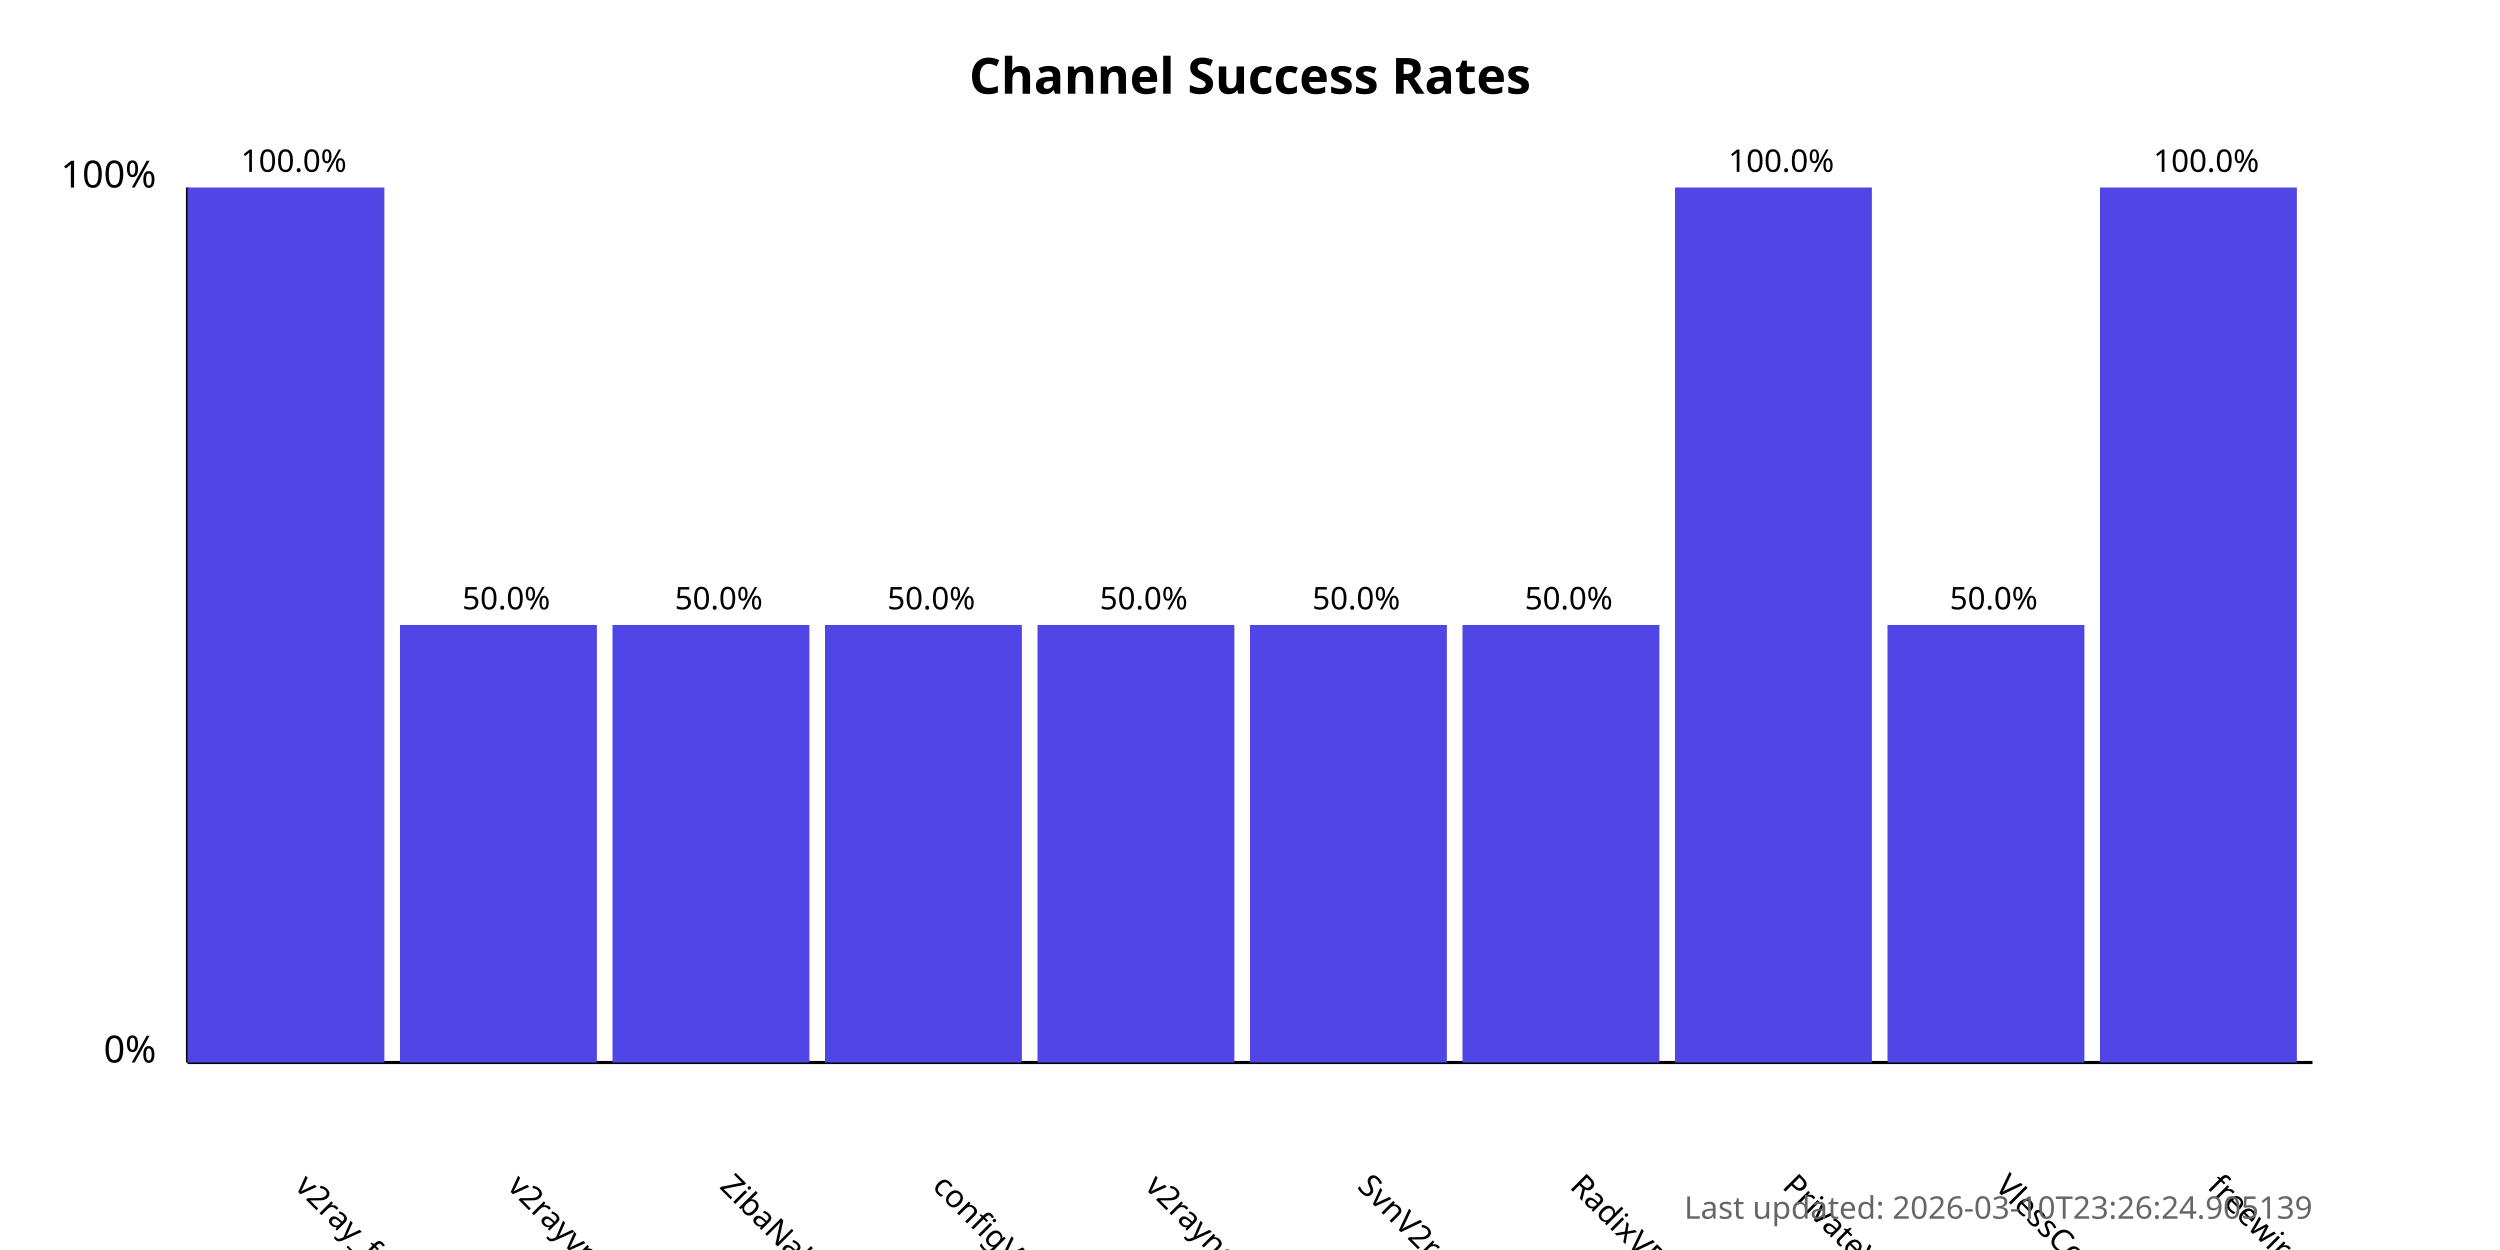
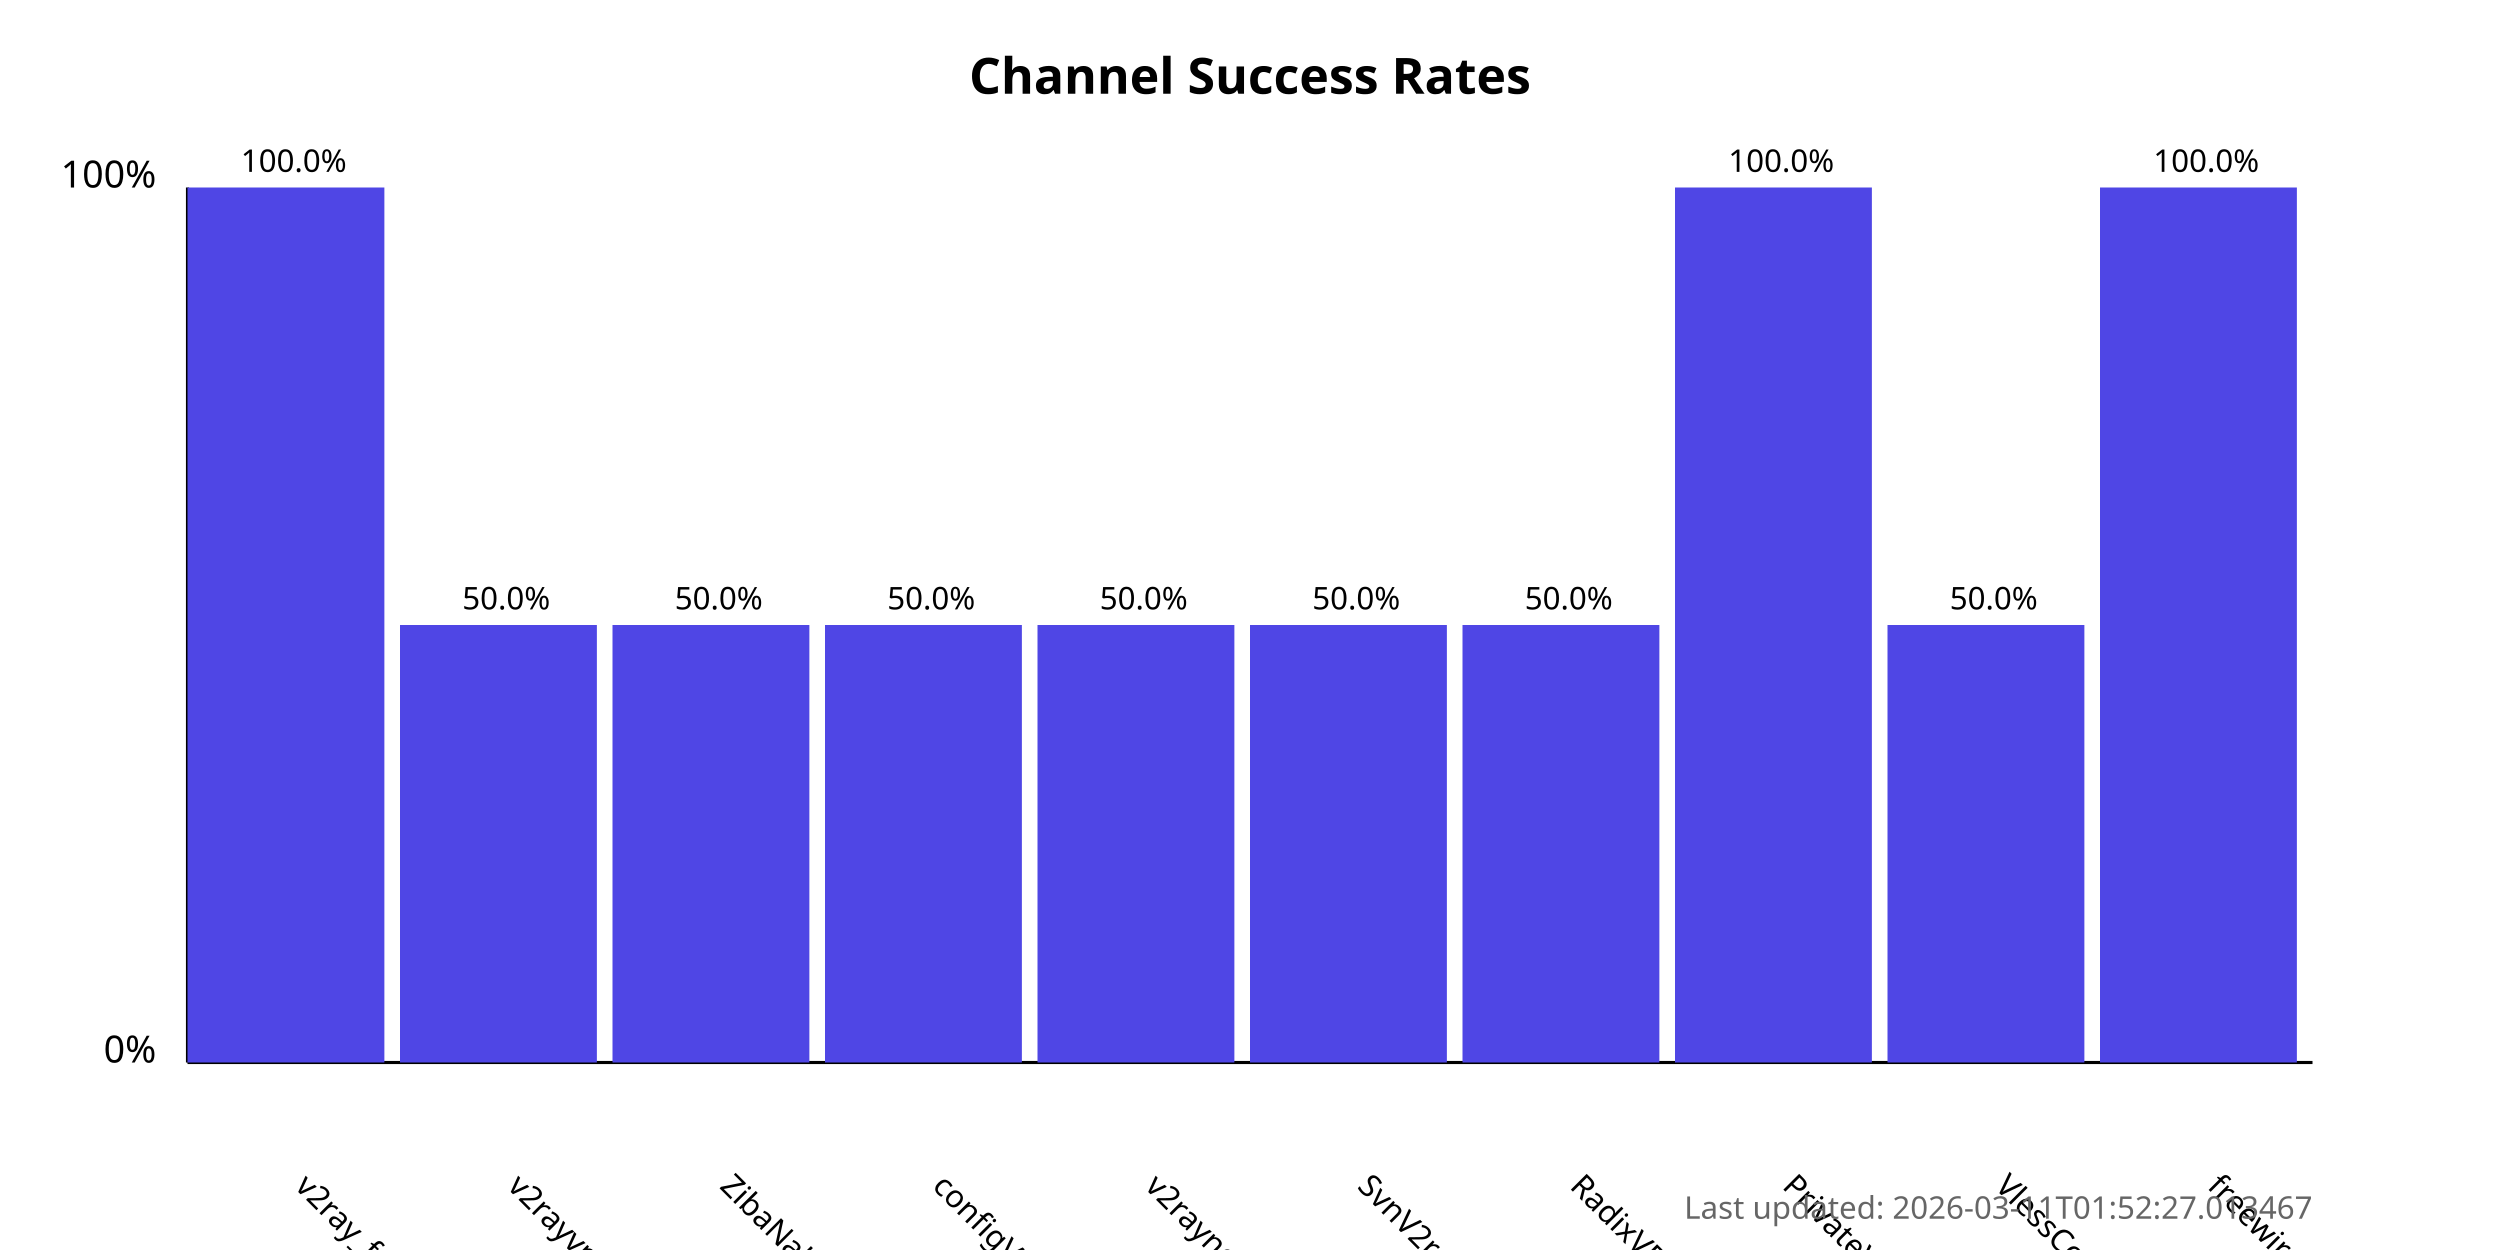
<svg xmlns="http://www.w3.org/2000/svg" width="800" height="400">
  <style>
            .chart-title { font: bold 16px sans-serif; }
            .axis-label { font: 12px sans-serif; }
            .tick-label { font: 10px sans-serif; }
            .bar { fill: #4f46e5; }
            .bar:hover { fill: #6366f1; }
            .timestamp { font: 10px sans-serif; fill: #666; }
        </style>
  <text x="400.0" y="30" text-anchor="middle" class="chart-title">
            Channel Success Rates
        </text>
  <line x1="60" y1="340" x2="60" y2="60" stroke="black" stroke-width="1" />
  <line x1="60" y1="340" x2="740" y2="340" stroke="black" stroke-width="1" />
  <text x="50" y="340" text-anchor="end" class="axis-label">0%</text>
  <text x="50" y="60" text-anchor="end" class="axis-label">100%</text>
  <g>
    <rect x="60" y="60.0" width="63.0" height="280.0" class="bar" />
    <text x="94.0" y="380" transform="rotate(45, 94.0, 380)" text-anchor="start" class="tick-label">
                v2ray_free_conf
            </text>
    <text x="94.0" y="55.0" text-anchor="middle" class="tick-label">
                100.0%
            </text>
  </g>
  <g>
    <rect x="128.0" y="200.0" width="63.0" height="140.0" class="bar" />
    <text x="162.0" y="380" transform="rotate(45, 162.0, 380)" text-anchor="start" class="tick-label">
                v2rayvpno
            </text>
    <text x="162.0" y="195.0" text-anchor="middle" class="tick-label">
                50.0%
            </text>
  </g>
  <g>
    <rect x="196.0" y="200.0" width="63.0" height="140.0" class="bar" />
    <text x="230.0" y="380" transform="rotate(45, 230.0, 380)" text-anchor="start" class="tick-label">
                ZibaNabz
            </text>
    <text x="230.0" y="195.0" text-anchor="middle" class="tick-label">
                50.0%
            </text>
  </g>
  <g>
    <rect x="264.0" y="200.0" width="63.0" height="140.0" class="bar" />
    <text x="298.0" y="380" transform="rotate(45, 298.0, 380)" text-anchor="start" class="tick-label">
                configV2rayForFree
            </text>
    <text x="298.0" y="195.0" text-anchor="middle" class="tick-label">
                50.0%
            </text>
  </g>
  <g>
    <rect x="332.0" y="200.0" width="63.0" height="140.0" class="bar" />
    <text x="366.0" y="380" transform="rotate(45, 366.0, 380)" text-anchor="start" class="tick-label">
                v2rayngvpn
            </text>
    <text x="366.0" y="195.0" text-anchor="middle" class="tick-label">
                50.0%
            </text>
  </g>
  <g>
    <rect x="400.0" y="200.0" width="63.0" height="140.0" class="bar" />
    <text x="434.0" y="380" transform="rotate(45, 434.0, 380)" text-anchor="start" class="tick-label">
                SvnV2ray
            </text>
    <text x="434.0" y="195.0" text-anchor="middle" class="tick-label">
                50.0%
            </text>
  </g>
  <g>
    <rect x="468.0" y="200.0" width="63.0" height="140.0" class="bar" />
    <text x="502.0" y="380" transform="rotate(45, 502.0, 380)" text-anchor="start" class="tick-label">
                RadixVPN
            </text>
    <text x="502.0" y="195.0" text-anchor="middle" class="tick-label">
                50.0%
            </text>
  </g>
  <g>
    <rect x="536.0" y="60.0" width="63.0" height="280.0" class="bar" />
    <text x="570.0" y="380" transform="rotate(45, 570.0, 380)" text-anchor="start" class="tick-label">
                PrivateVPNs
            </text>
    <text x="570.0" y="55.0" text-anchor="middle" class="tick-label">
                100.0%
            </text>
  </g>
  <g>
    <rect x="604.0" y="200.0" width="63.0" height="140.0" class="bar" />
    <text x="638.0" y="380" transform="rotate(45, 638.0, 380)" text-anchor="start" class="tick-label">
                VlessConfig
            </text>
    <text x="638.0" y="195.0" text-anchor="middle" class="tick-label">
                50.0%
            </text>
  </g>
  <g>
    <rect x="672.0" y="60.0" width="63.0" height="280.0" class="bar" />
    <text x="706.0" y="380" transform="rotate(45, 706.0, 380)" text-anchor="start" class="tick-label">
                freewireguard
            </text>
    <text x="706.0" y="55.0" text-anchor="middle" class="tick-label">
                100.0%
            </text>
  </g>
  <text x="740" y="390" text-anchor="end" class="timestamp">
-             Last updated: 2026-03-10T23:26:24.905139
+             Last updated: 2026-03-11T01:52:27.013467
        </text>
</svg>
